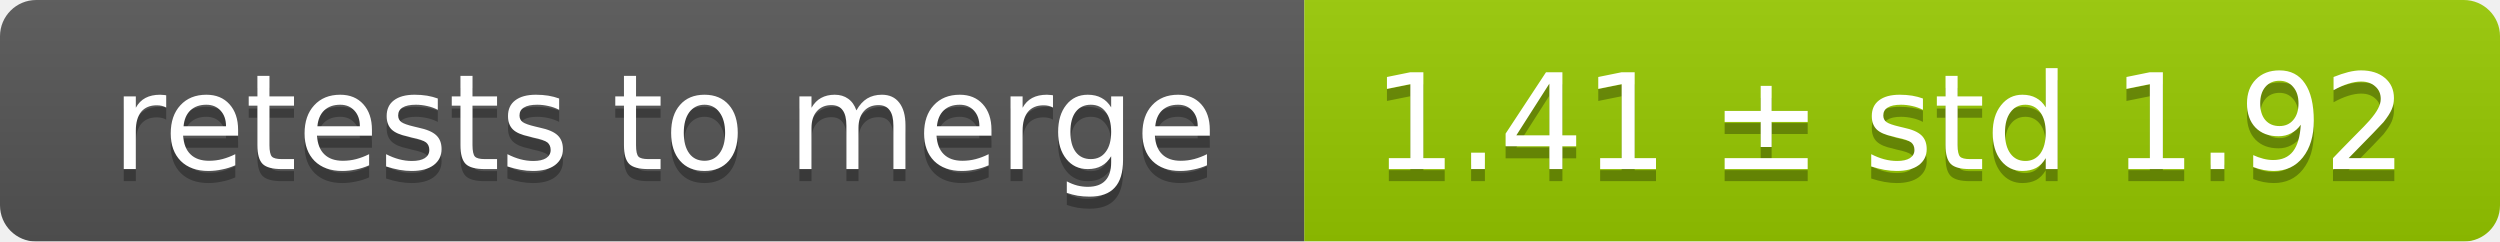
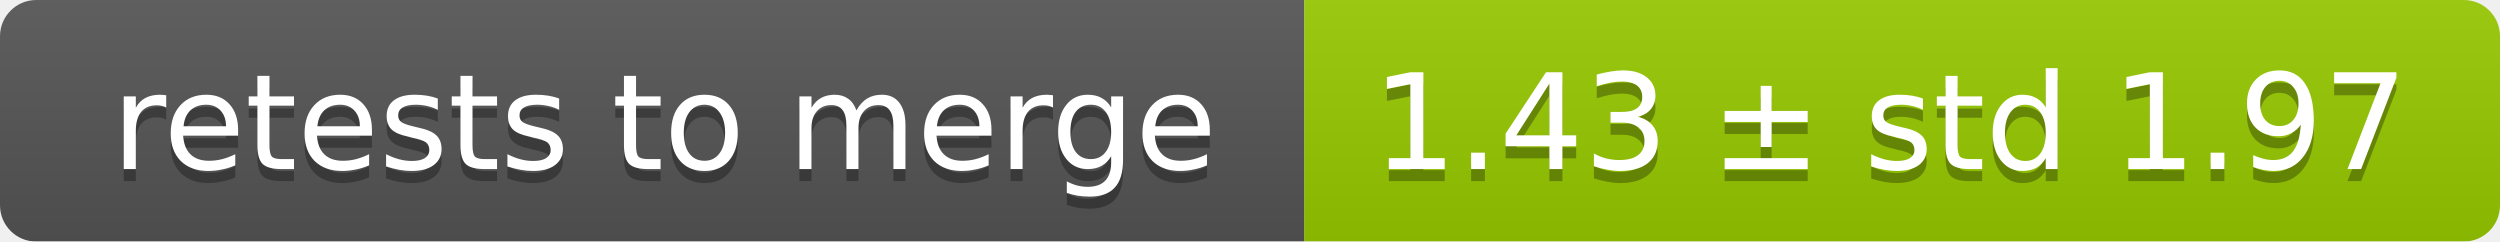
<svg xmlns="http://www.w3.org/2000/svg" width="207" height="20">
  <linearGradient id="smooth" x2="0" y2="100%">
    <stop offset="0" stop-color="#bbb" stop-opacity=".1" />
    <stop offset="1" stop-opacity=".1" />
  </linearGradient>
  <mask id="round">
    <rect width="207" height="20" rx="3" fill="#fff" />
  </mask>
  <g mask="url(#round)">
    <rect width="108" height="20" fill="#555" />
    <rect x="108" width="99" height="20" fill="#97ca00" />
    <rect width="207" height="20" fill="url(#smooth)" />
  </g>
  <g fill="#fff" text-anchor="middle" font-family="DejaVu Sans,Verdana,Geneva,sans-serif" font-size="11">
    <text x="55" y="15" fill="#010101" fill-opacity=".3">retests to merge</text>
    <text x="55" y="14">retests to merge</text>
-     <text x="156.5" y="15" fill="#010101" fill-opacity=".3">1.41 ± std 1.92</text>
-     <text x="156.5" y="14">1.41 ± std 1.92</text>
+     <text x="156.5" y="15" fill="#010101" fill-opacity=".3">1.43 ± std 1.97</text>
+     <text x="156.5" y="14">1.43 ± std 1.97</text>
  </g>
</svg>
